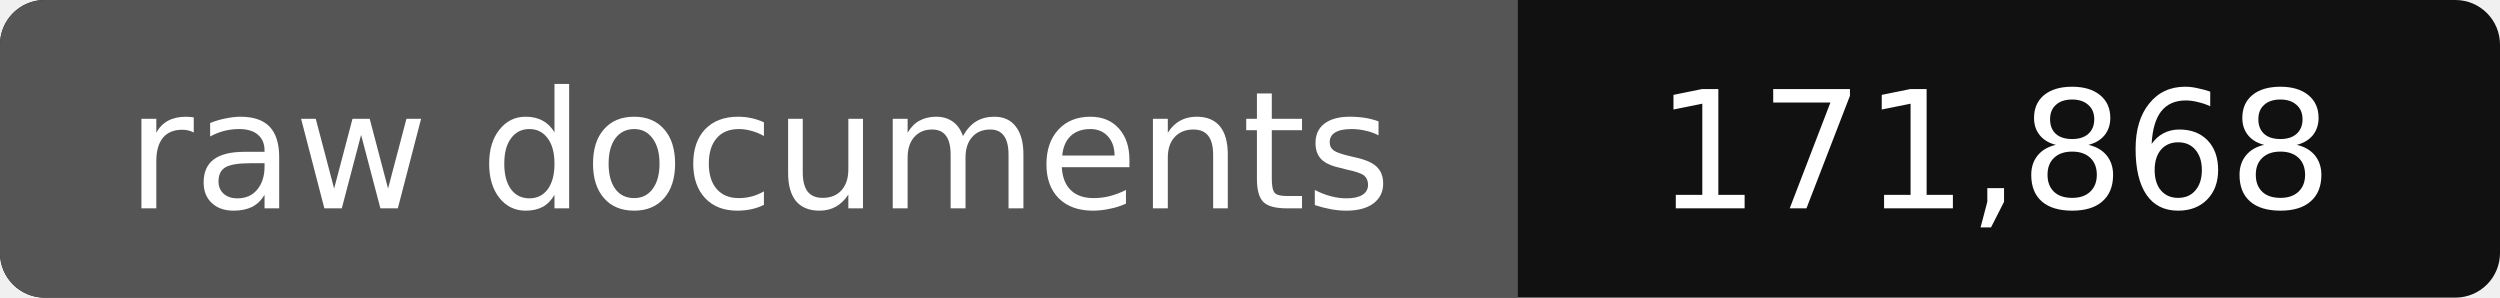
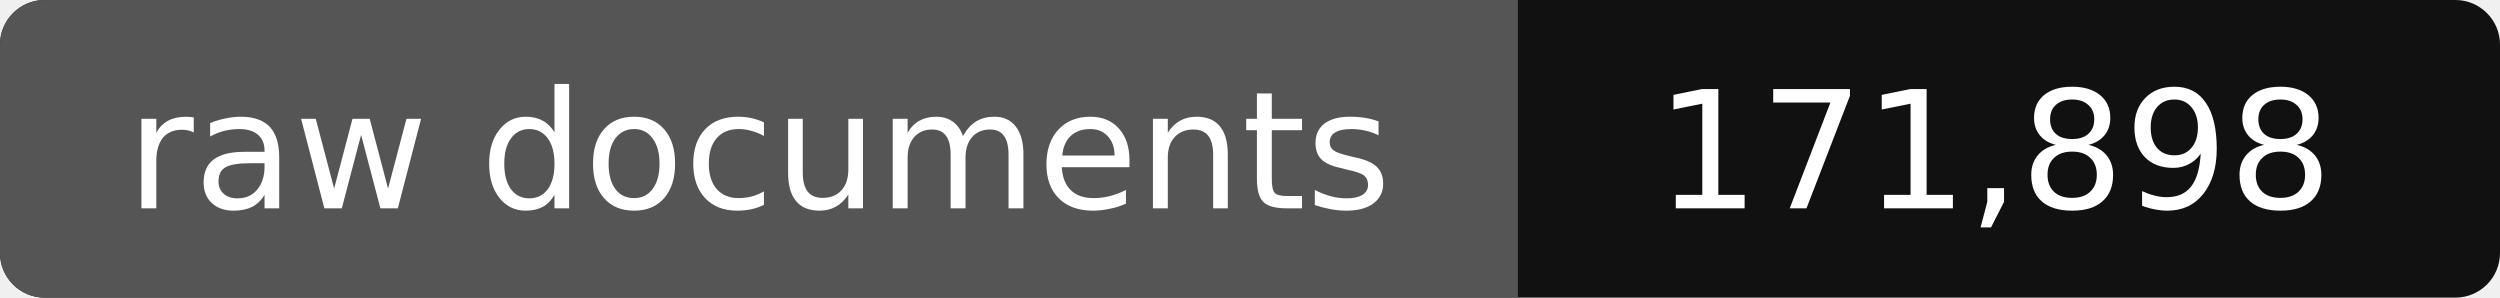
- <svg xmlns="http://www.w3.org/2000/svg" width="168" height="20" role="img" aria-label="raw documents: 171,868">
+ <svg xmlns="http://www.w3.org/2000/svg" width="168" height="20" role="img" aria-label="raw documents: 171,898">
  <rect width="168" height="20" rx="3" fill="#111" />
  <path fill="#555" d="M3 0h99v20H3a3 3 0 0 1-3-3V3a3 3 0 0 1 3-3z" />
  <g fill="#fff" text-anchor="middle" font-family="Verdana,DejaVu Sans,sans-serif" font-size="11">
    <text x="51" y="14">raw documents</text>
-     <text x="134" y="14">171,868</text>
+     <text x="134" y="14">171,898</text>
  </g>
</svg>
